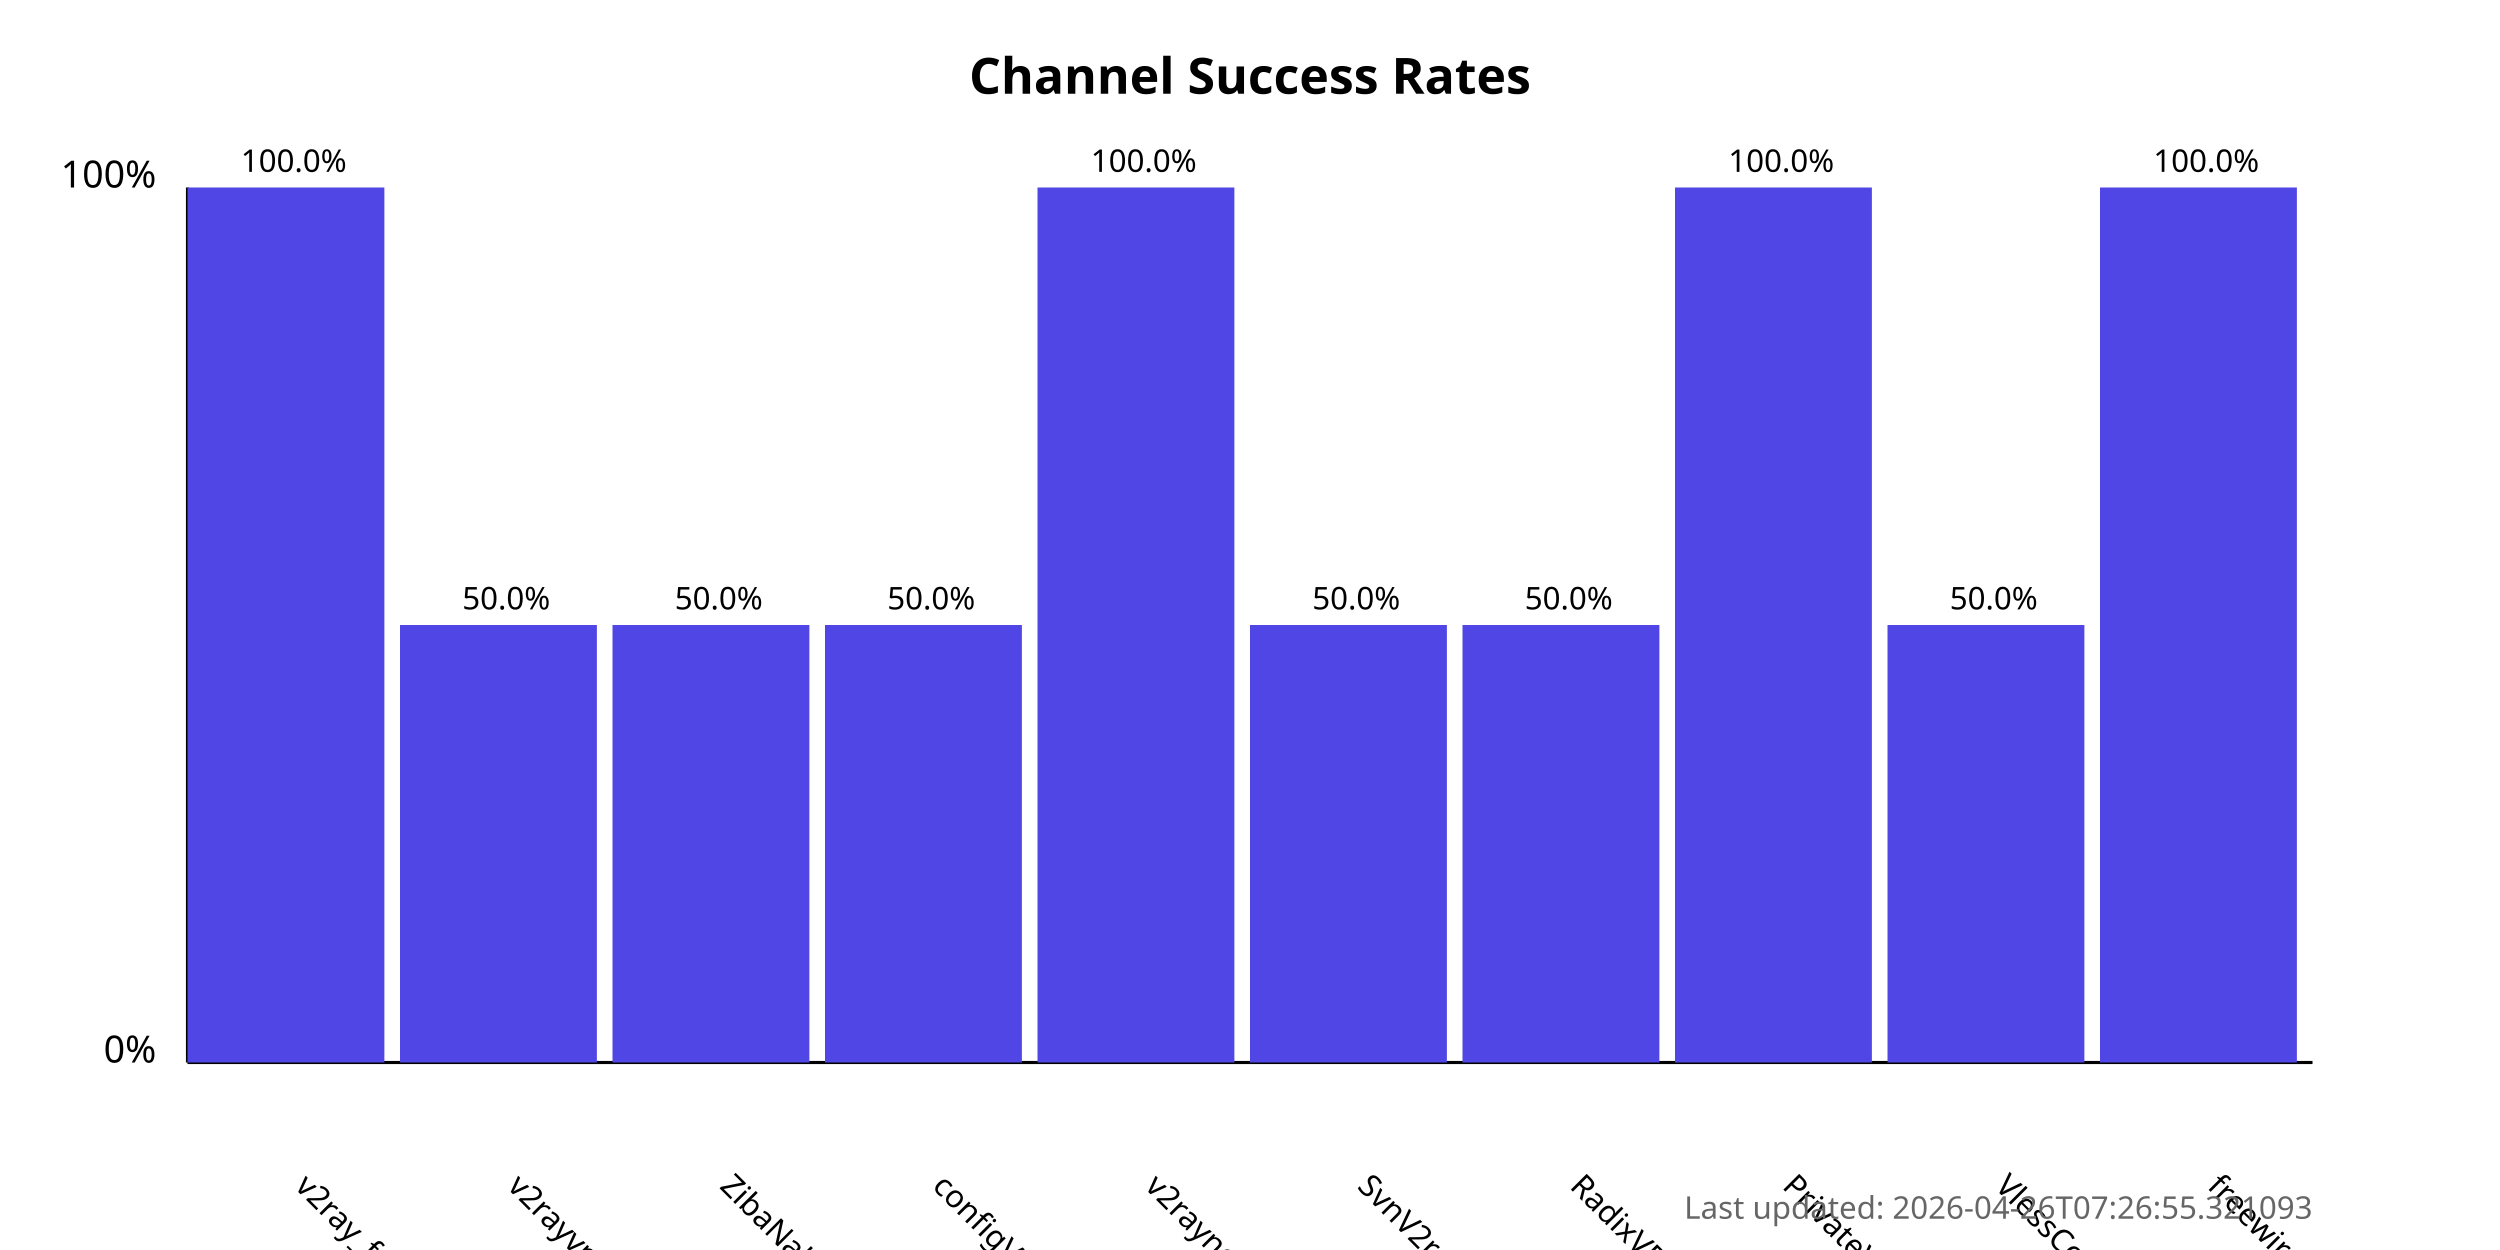
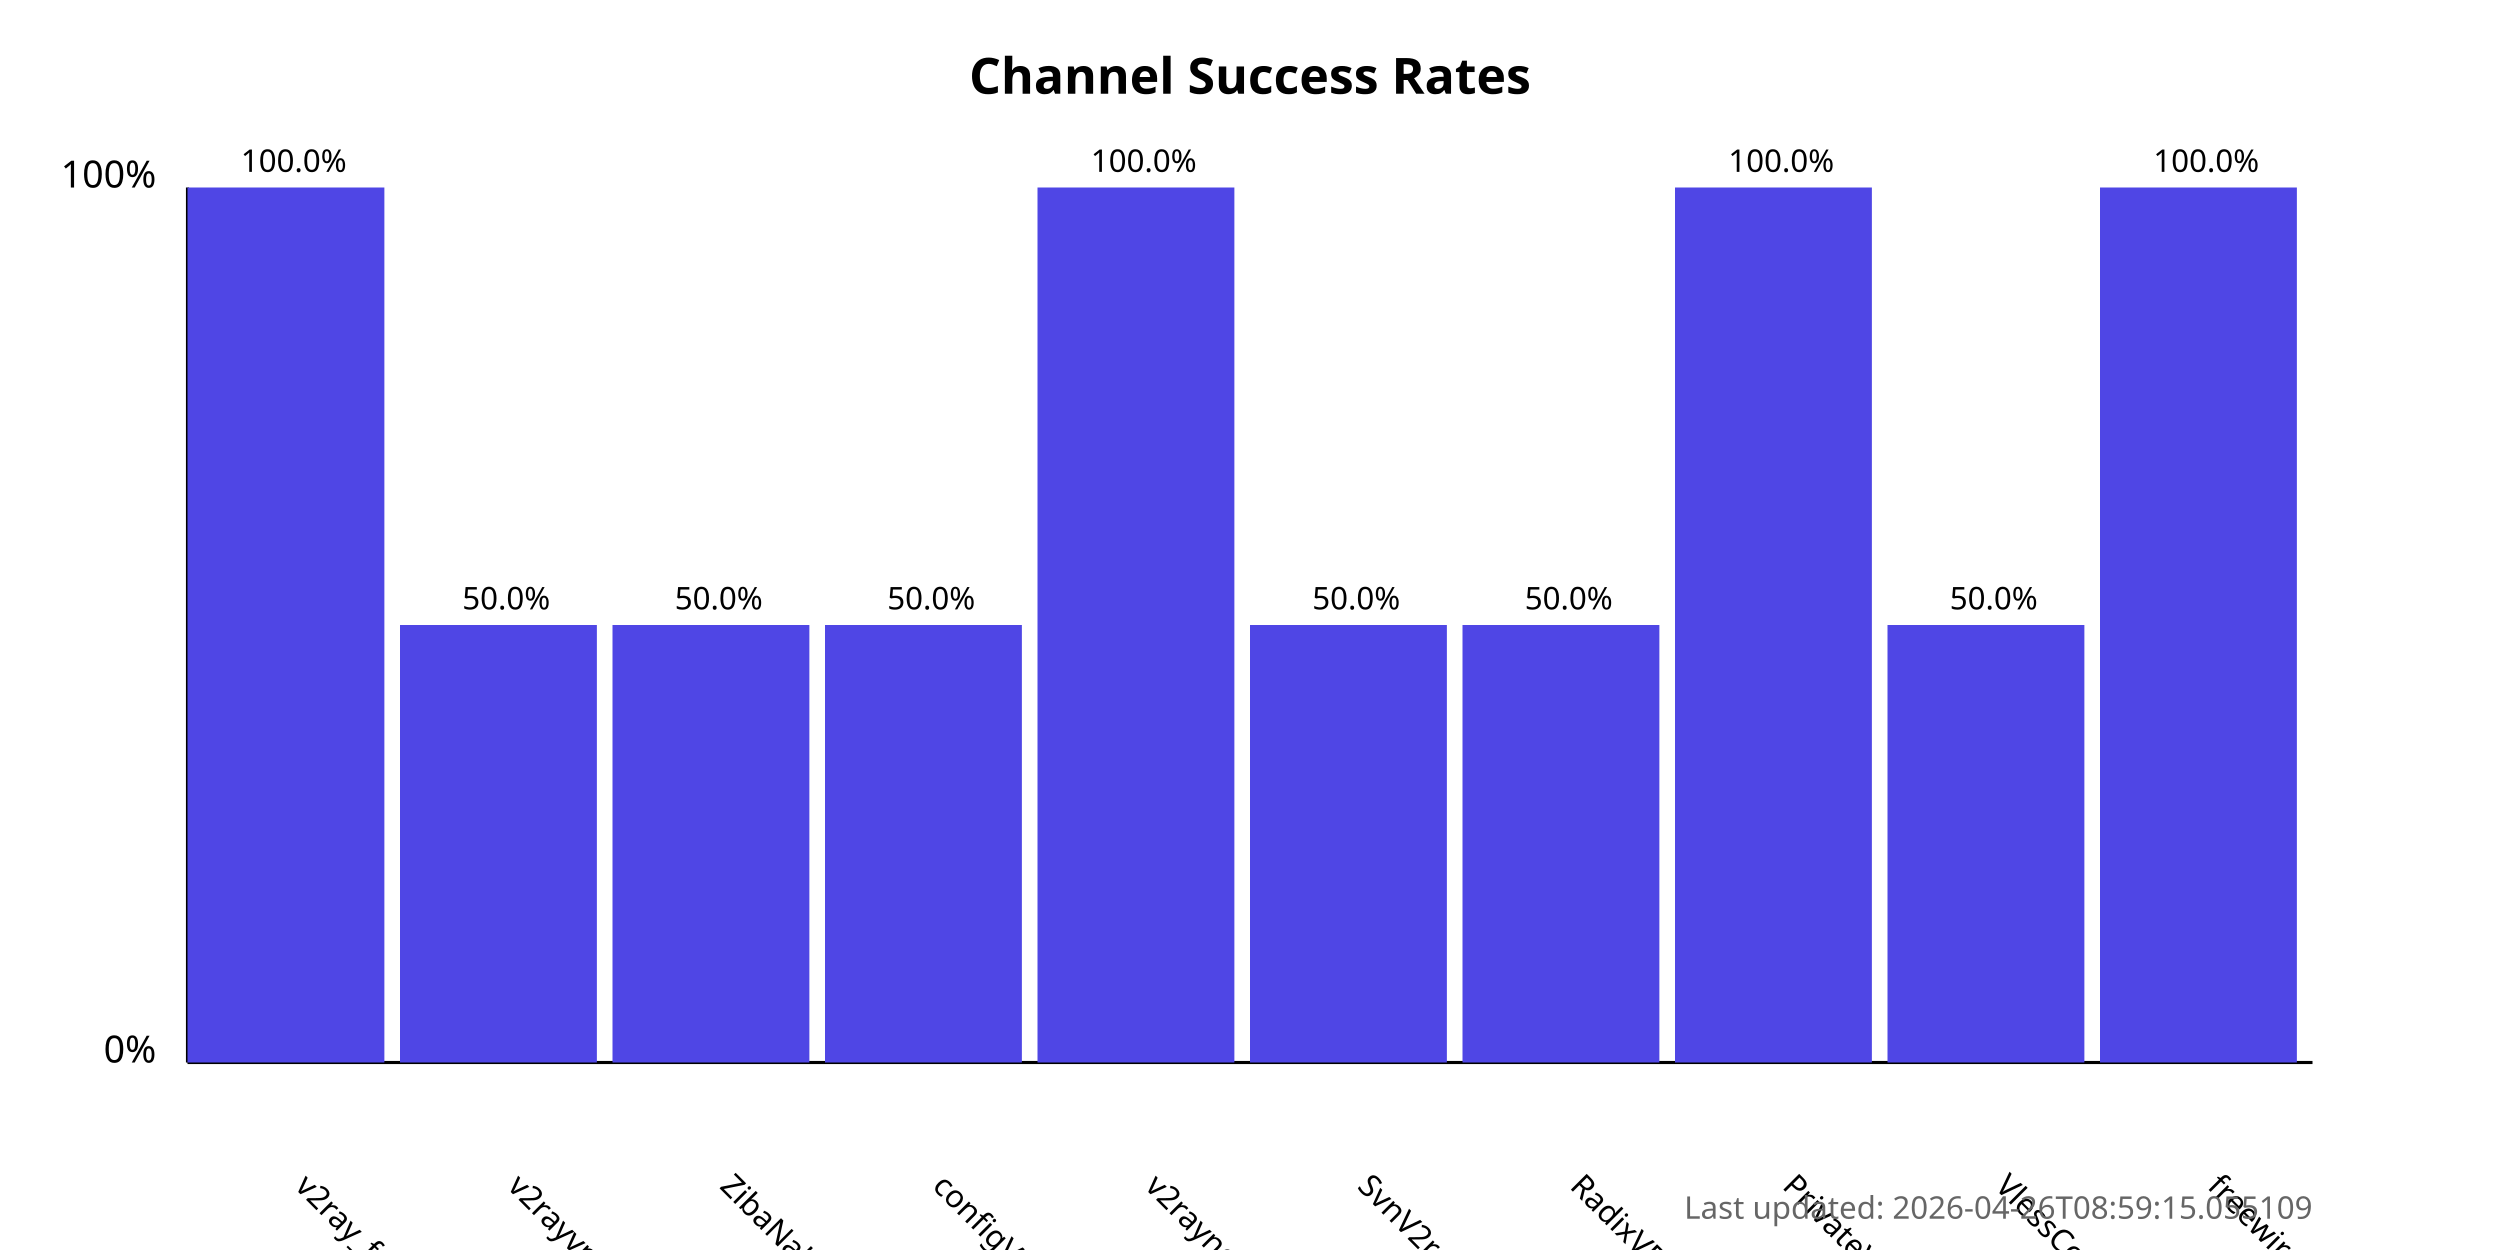
<svg xmlns="http://www.w3.org/2000/svg" width="800" height="400">
  <style>
            .chart-title { font: bold 16px sans-serif; }
            .axis-label { font: 12px sans-serif; }
            .tick-label { font: 10px sans-serif; }
            .bar { fill: #4f46e5; }
            .bar:hover { fill: #6366f1; }
            .timestamp { font: 10px sans-serif; fill: #666; }
        </style>
  <text x="400.0" y="30" text-anchor="middle" class="chart-title">
            Channel Success Rates
        </text>
  <line x1="60" y1="340" x2="60" y2="60" stroke="black" stroke-width="1" />
  <line x1="60" y1="340" x2="740" y2="340" stroke="black" stroke-width="1" />
  <text x="50" y="340" text-anchor="end" class="axis-label">0%</text>
  <text x="50" y="60" text-anchor="end" class="axis-label">100%</text>
  <g>
    <rect x="60" y="60.0" width="63.0" height="280.0" class="bar" />
    <text x="94.0" y="380" transform="rotate(45, 94.0, 380)" text-anchor="start" class="tick-label">
                v2ray_free_conf
            </text>
    <text x="94.0" y="55.0" text-anchor="middle" class="tick-label">
                100.0%
            </text>
  </g>
  <g>
    <rect x="128.0" y="200.0" width="63.0" height="140.0" class="bar" />
    <text x="162.0" y="380" transform="rotate(45, 162.0, 380)" text-anchor="start" class="tick-label">
                v2rayvpno
            </text>
    <text x="162.0" y="195.0" text-anchor="middle" class="tick-label">
                50.0%
            </text>
  </g>
  <g>
    <rect x="196.0" y="200.0" width="63.0" height="140.0" class="bar" />
    <text x="230.0" y="380" transform="rotate(45, 230.0, 380)" text-anchor="start" class="tick-label">
                ZibaNabz
            </text>
    <text x="230.0" y="195.0" text-anchor="middle" class="tick-label">
                50.0%
            </text>
  </g>
  <g>
    <rect x="264.0" y="200.0" width="63.0" height="140.0" class="bar" />
    <text x="298.0" y="380" transform="rotate(45, 298.0, 380)" text-anchor="start" class="tick-label">
                configV2rayForFree
            </text>
    <text x="298.0" y="195.0" text-anchor="middle" class="tick-label">
                50.0%
            </text>
  </g>
  <g>
    <rect x="332.0" y="60.0" width="63.0" height="280.0" class="bar" />
    <text x="366.0" y="380" transform="rotate(45, 366.0, 380)" text-anchor="start" class="tick-label">
                v2rayngvpn
            </text>
    <text x="366.0" y="55.0" text-anchor="middle" class="tick-label">
                100.0%
            </text>
  </g>
  <g>
    <rect x="400.0" y="200.0" width="63.0" height="140.0" class="bar" />
    <text x="434.0" y="380" transform="rotate(45, 434.0, 380)" text-anchor="start" class="tick-label">
                SvnV2ray
            </text>
    <text x="434.0" y="195.0" text-anchor="middle" class="tick-label">
                50.0%
            </text>
  </g>
  <g>
    <rect x="468.0" y="200.0" width="63.0" height="140.0" class="bar" />
    <text x="502.0" y="380" transform="rotate(45, 502.0, 380)" text-anchor="start" class="tick-label">
                RadixVPN
            </text>
    <text x="502.0" y="195.0" text-anchor="middle" class="tick-label">
                50.0%
            </text>
  </g>
  <g>
    <rect x="536.0" y="60.0" width="63.0" height="280.0" class="bar" />
    <text x="570.0" y="380" transform="rotate(45, 570.0, 380)" text-anchor="start" class="tick-label">
                PrivateVPNs
            </text>
    <text x="570.0" y="55.0" text-anchor="middle" class="tick-label">
                100.0%
            </text>
  </g>
  <g>
    <rect x="604.0" y="200.0" width="63.0" height="140.0" class="bar" />
    <text x="638.0" y="380" transform="rotate(45, 638.0, 380)" text-anchor="start" class="tick-label">
                VlessConfig
            </text>
    <text x="638.0" y="195.0" text-anchor="middle" class="tick-label">
                50.0%
            </text>
  </g>
  <g>
    <rect x="672.0" y="60.0" width="63.0" height="280.0" class="bar" />
    <text x="706.0" y="380" transform="rotate(45, 706.0, 380)" text-anchor="start" class="tick-label">
                freewireguard
            </text>
    <text x="706.0" y="55.0" text-anchor="middle" class="tick-label">
                100.0%
            </text>
  </g>
  <text x="740" y="390" text-anchor="end" class="timestamp">
-             Last updated: 2026-04-26T07:26:55.321093
+             Last updated: 2026-04-26T08:59:15.055109
        </text>
</svg>
